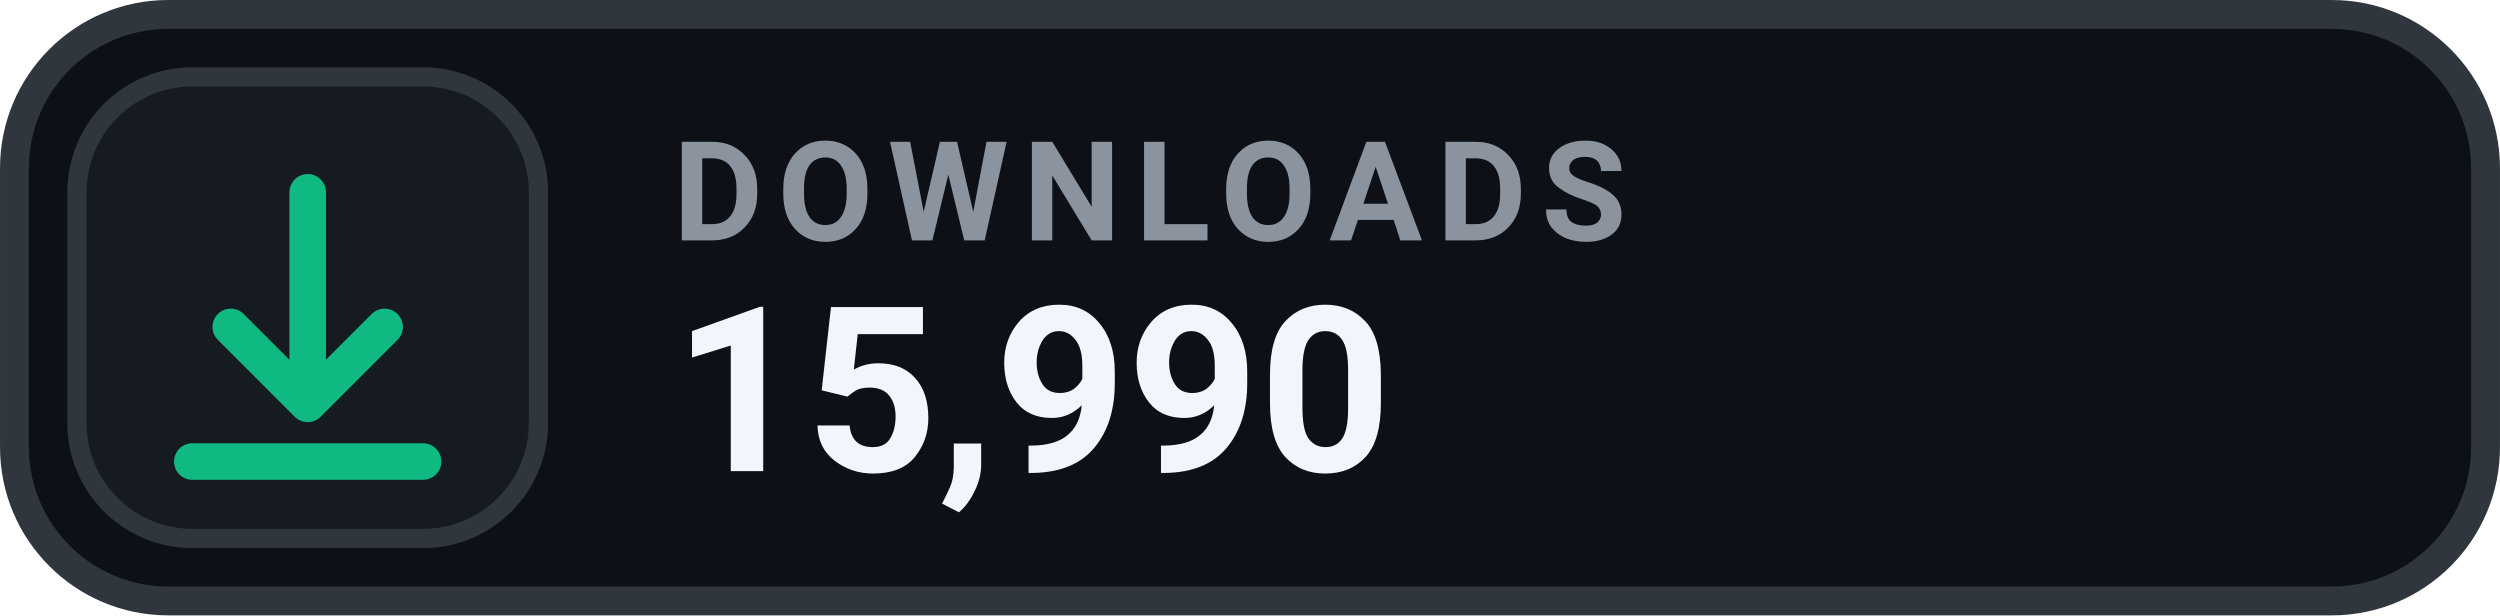
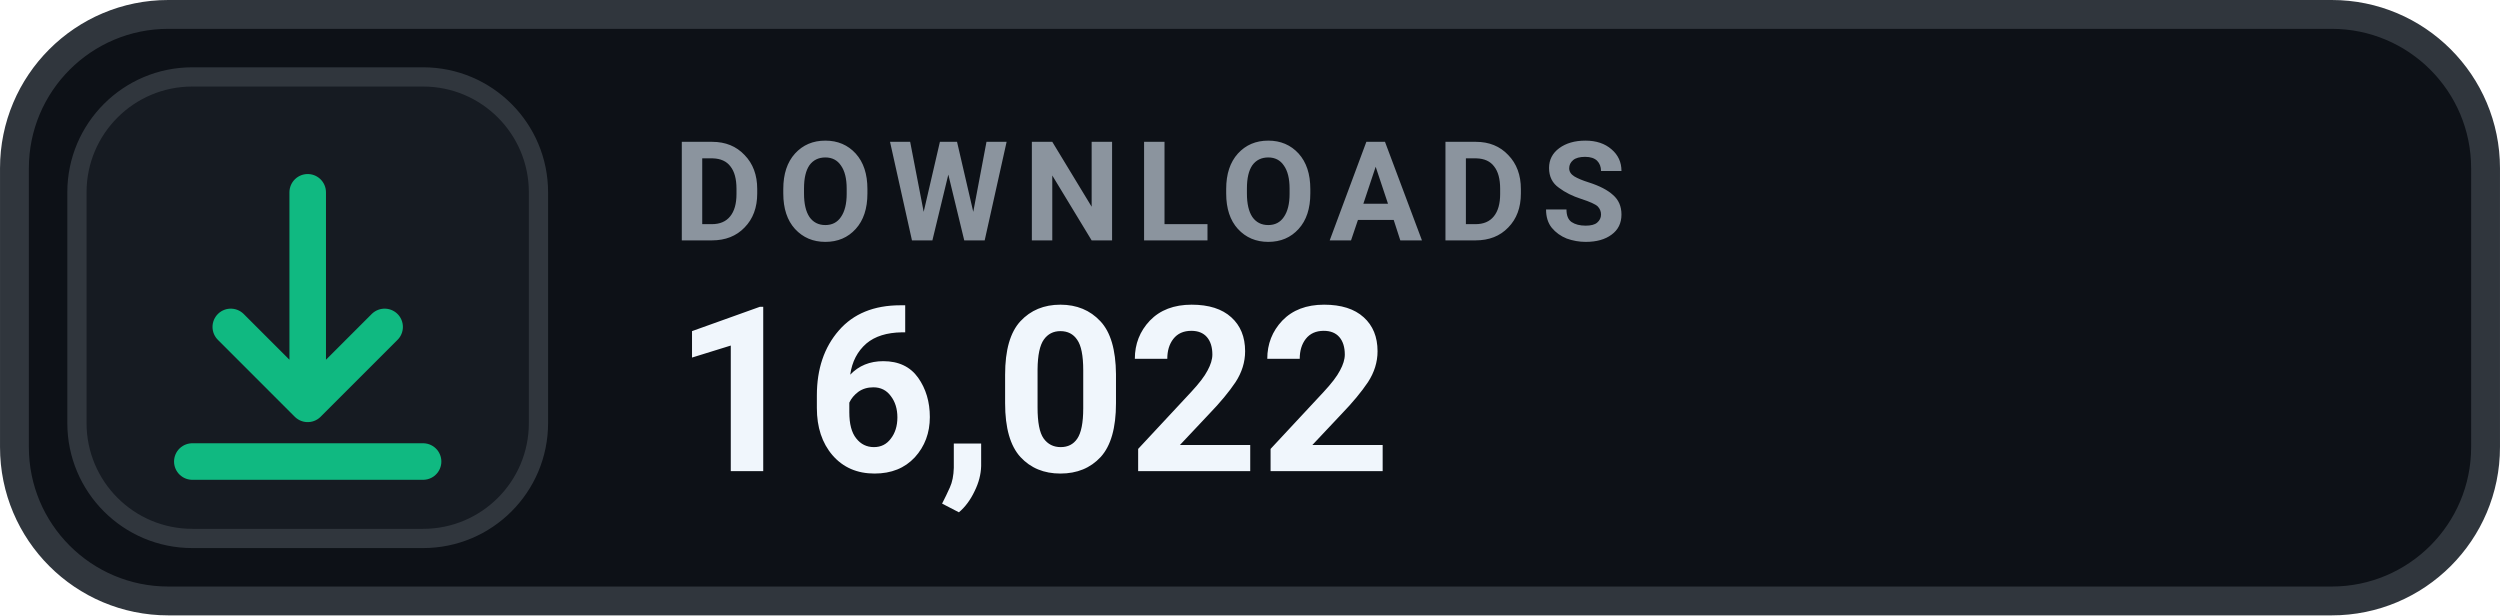
- <svg xmlns="http://www.w3.org/2000/svg" width="126" height="31.015" viewBox="0 0 130 32" role="img" aria-label="DOWNLOADS 15,990">
+ <svg xmlns="http://www.w3.org/2000/svg" width="126" height="31.015" viewBox="0 0 130 32" role="img" aria-label="DOWNLOADS 16,022">
  <rect x=".75" y=".75" width="128.5" height="30.5" rx="8" fill="#0D1117" stroke="#30363D" stroke-width="1.5" />
  <rect x="4" y="4" width="24" height="24" rx="6" fill="#161B22" stroke="#30363D" stroke-width="1" />
  <g transform="translate(16 16)" style="color:#10B981;">
    <path d="M0 -6 v11 m0 0 l4 -4 m-4 4 l-4 -4 M-6 8 h12" fill="none" stroke="currentColor" stroke-width="1.9" stroke-linecap="round" stroke-linejoin="round" />
  </g>
  <text x="35" y="12.5" fill="#8B949E" font-family="-apple-system,BlinkMacSystemFont,'Segoe UI',Roboto,Helvetica,Arial,sans-serif" font-size="7.2" font-weight="700" letter-spacing=".75">DOWNLOADS</text>
-   <text x="35" y="24.5" fill="#F0F6FC" font-family="-apple-system,BlinkMacSystemFont,'Segoe UI',Roboto,Helvetica,Arial,sans-serif" font-size="12" font-weight="700">15,990</text>
+   <text x="35" y="24.5" fill="#F0F6FC" font-family="-apple-system,BlinkMacSystemFont,'Segoe UI',Roboto,Helvetica,Arial,sans-serif" font-size="12" font-weight="700">16,022</text>
</svg>
